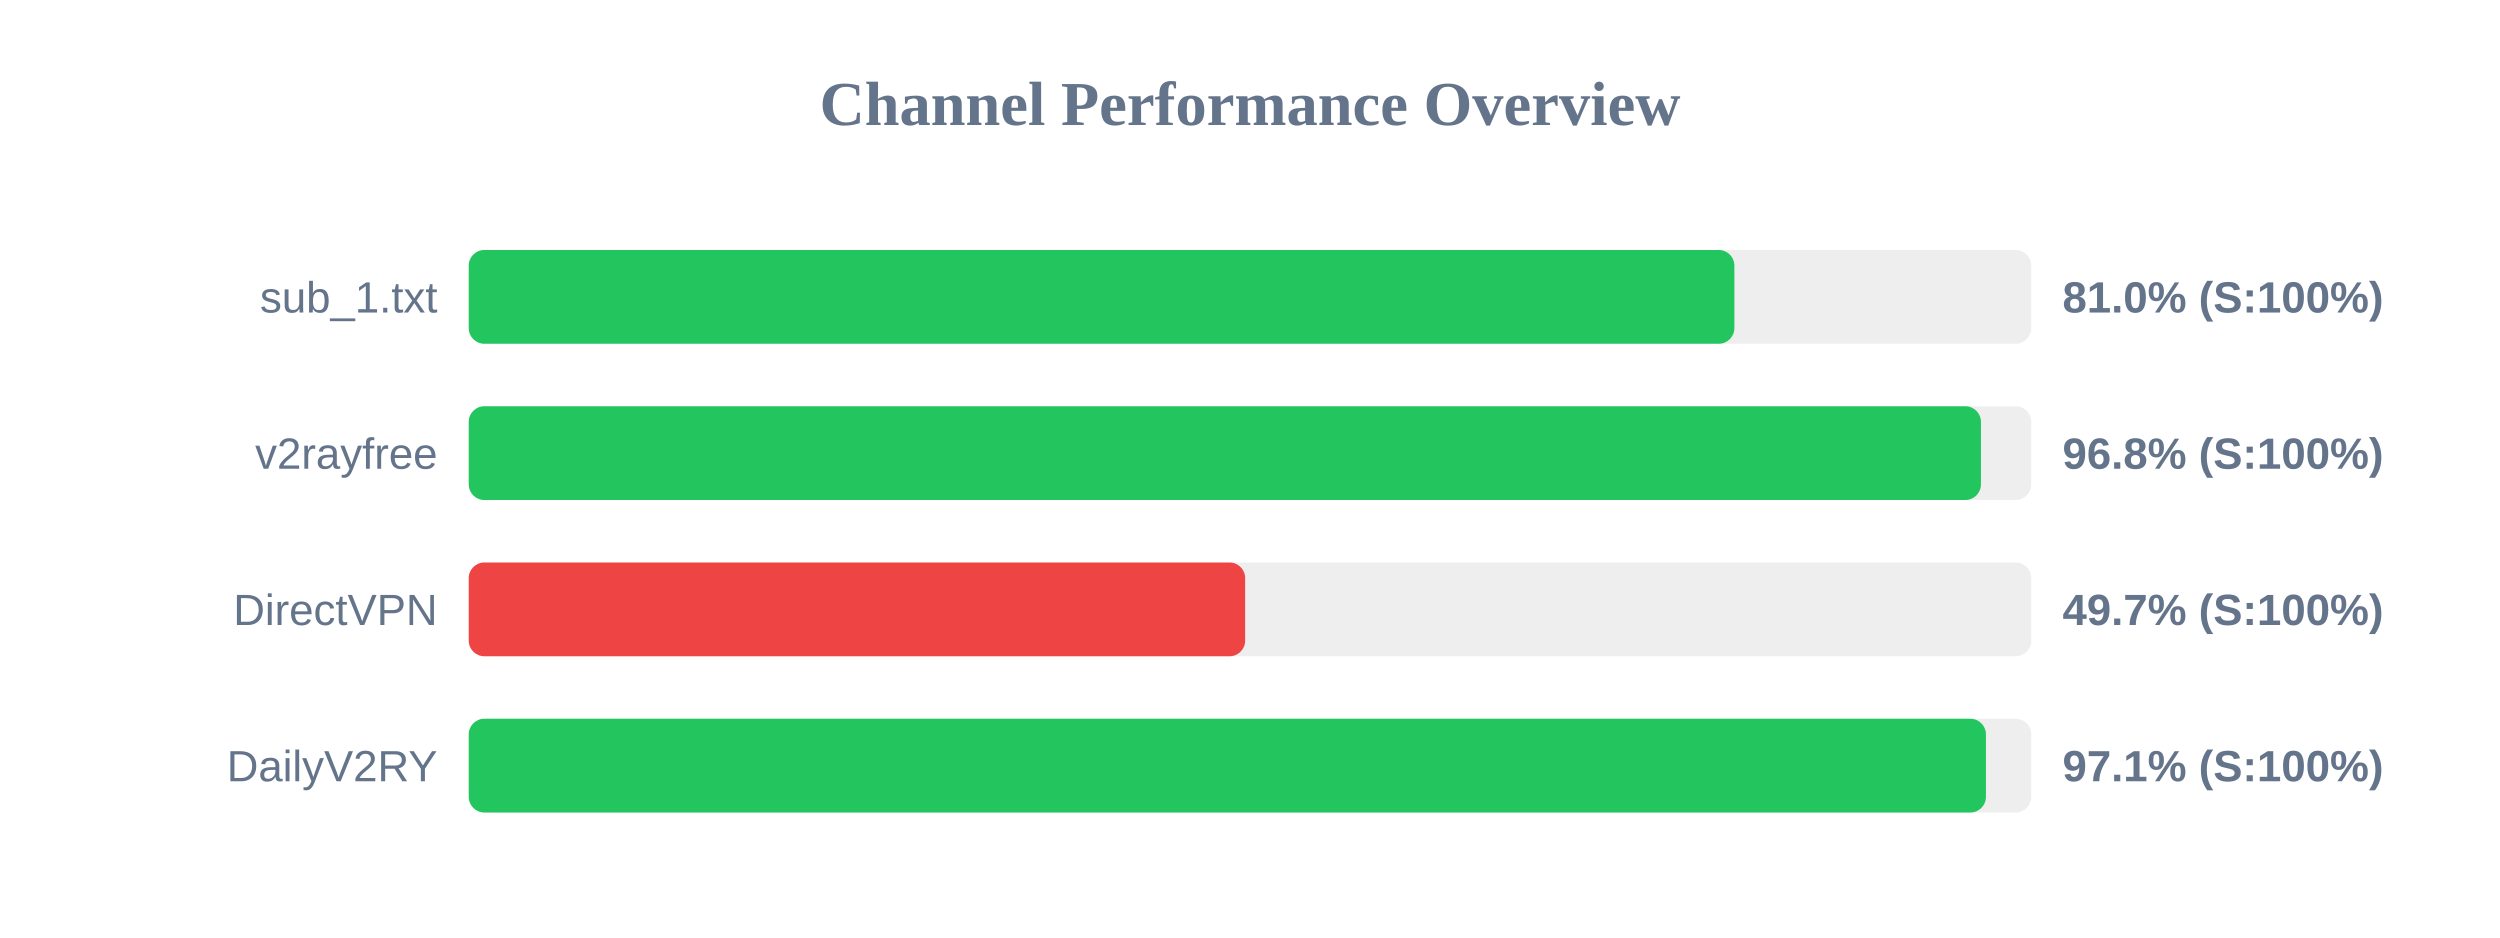
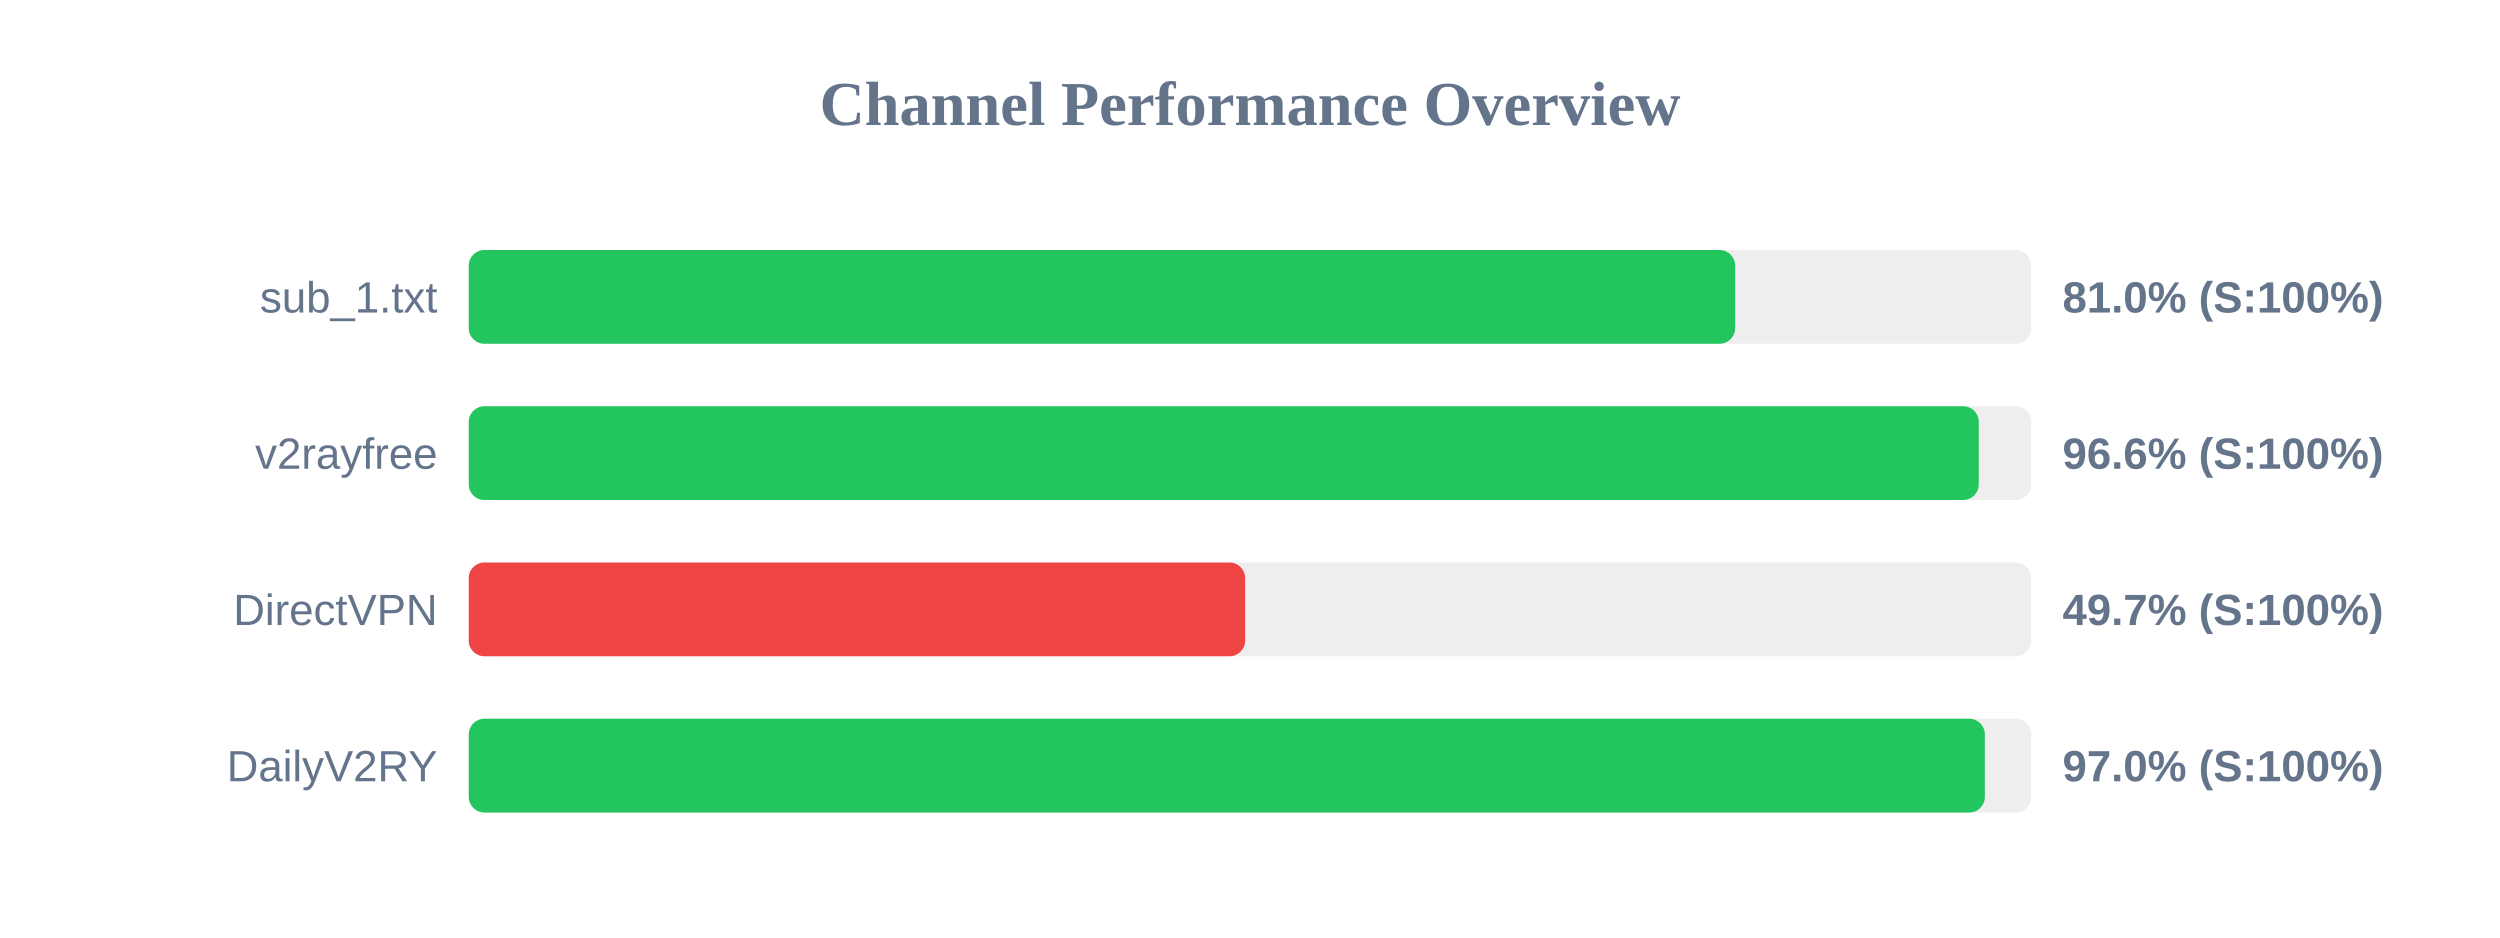
<svg xmlns="http://www.w3.org/2000/svg" width="800" height="300" version="1.1">
  <style>
        .row { font: 14px Arial; fill: #64748b; }
        .score { font: bold 14px Arial; fill: #64748b; }
    </style>
  <text x="400" y="40" text-anchor="middle" font-size="20px" font-weight="bold" fill="#64748b">Channel Performance Overview</text>
  <rect x="150" y="80" width="500" height="30" fill="#eee" rx="5" />
-   <rect x="150" y="80" width="405.0" height="30" fill="#22c55e" rx="5" />
+   <rect x="150" y="80" width="405.25" height="30" fill="#22c55e" rx="5" />
  <text x="140" y="100" text-anchor="end" class="row">sub_1.txt</text>
  <text x="660" y="100" text-anchor="start" class="score">81.0% (S:100%)</text>
  <rect x="150" y="130" width="500" height="30" fill="#eee" rx="5" />
-   <rect x="150" y="130" width="483.9" height="30" fill="#22c55e" rx="5" />
+   <rect x="150" y="130" width="483.2" height="30" fill="#22c55e" rx="5" />
  <text x="140" y="150" text-anchor="end" class="row">v2rayfree</text>
-   <text x="660" y="150" text-anchor="start" class="score">96.8% (S:100%)</text>
+   <text x="660" y="150" text-anchor="start" class="score">96.6% (S:100%)</text>
  <rect x="150" y="180" width="500" height="30" fill="#eee" rx="5" />
  <rect x="150" y="180" width="248.45" height="30" fill="#ef4444" rx="5" />
  <text x="140" y="200" text-anchor="end" class="row">DirectVPN</text>
  <text x="660" y="200" text-anchor="start" class="score">49.7% (S:100%)</text>
  <rect x="150" y="230" width="500" height="30" fill="#eee" rx="5" />
-   <rect x="150" y="230" width="485.5" height="30" fill="#22c55e" rx="5" />
+   <rect x="150" y="230" width="485.15" height="30" fill="#22c55e" rx="5" />
  <text x="140" y="250" text-anchor="end" class="row">DailyV2RY</text>
-   <text x="660" y="250" text-anchor="start" class="score">97.1% (S:100%)</text>
+   <text x="660" y="250" text-anchor="start" class="score">97.0% (S:100%)</text>
</svg>
